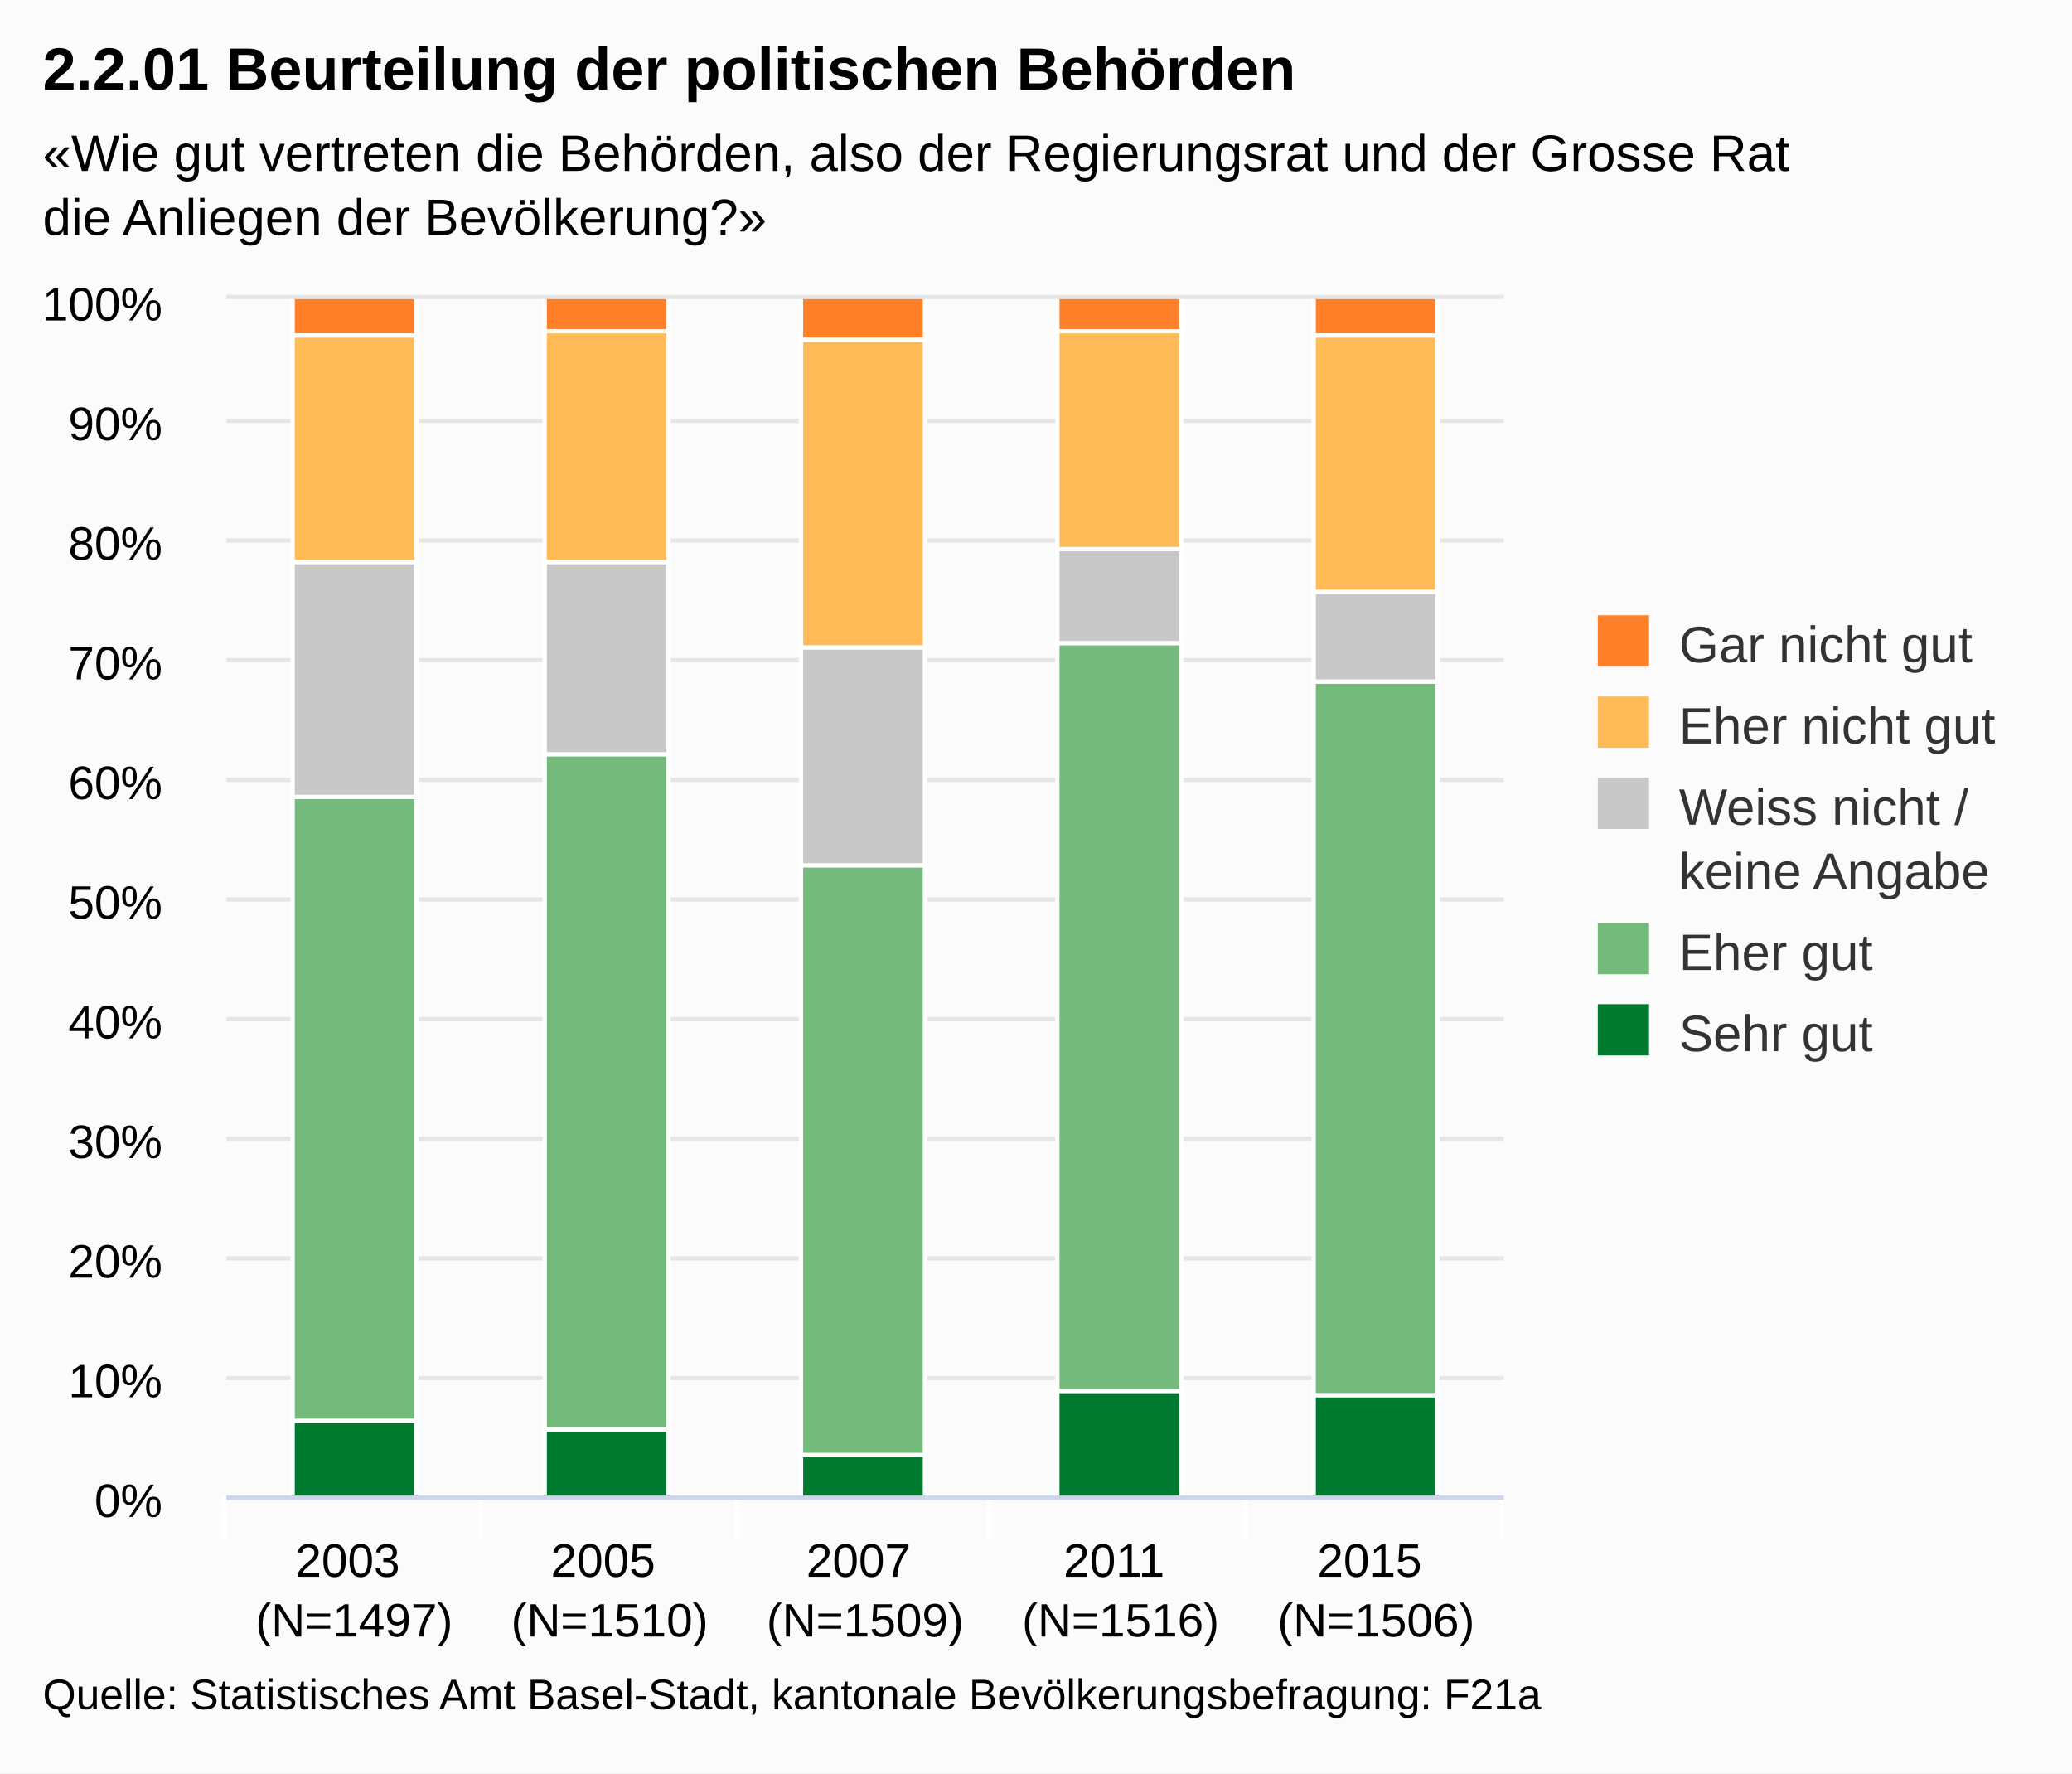
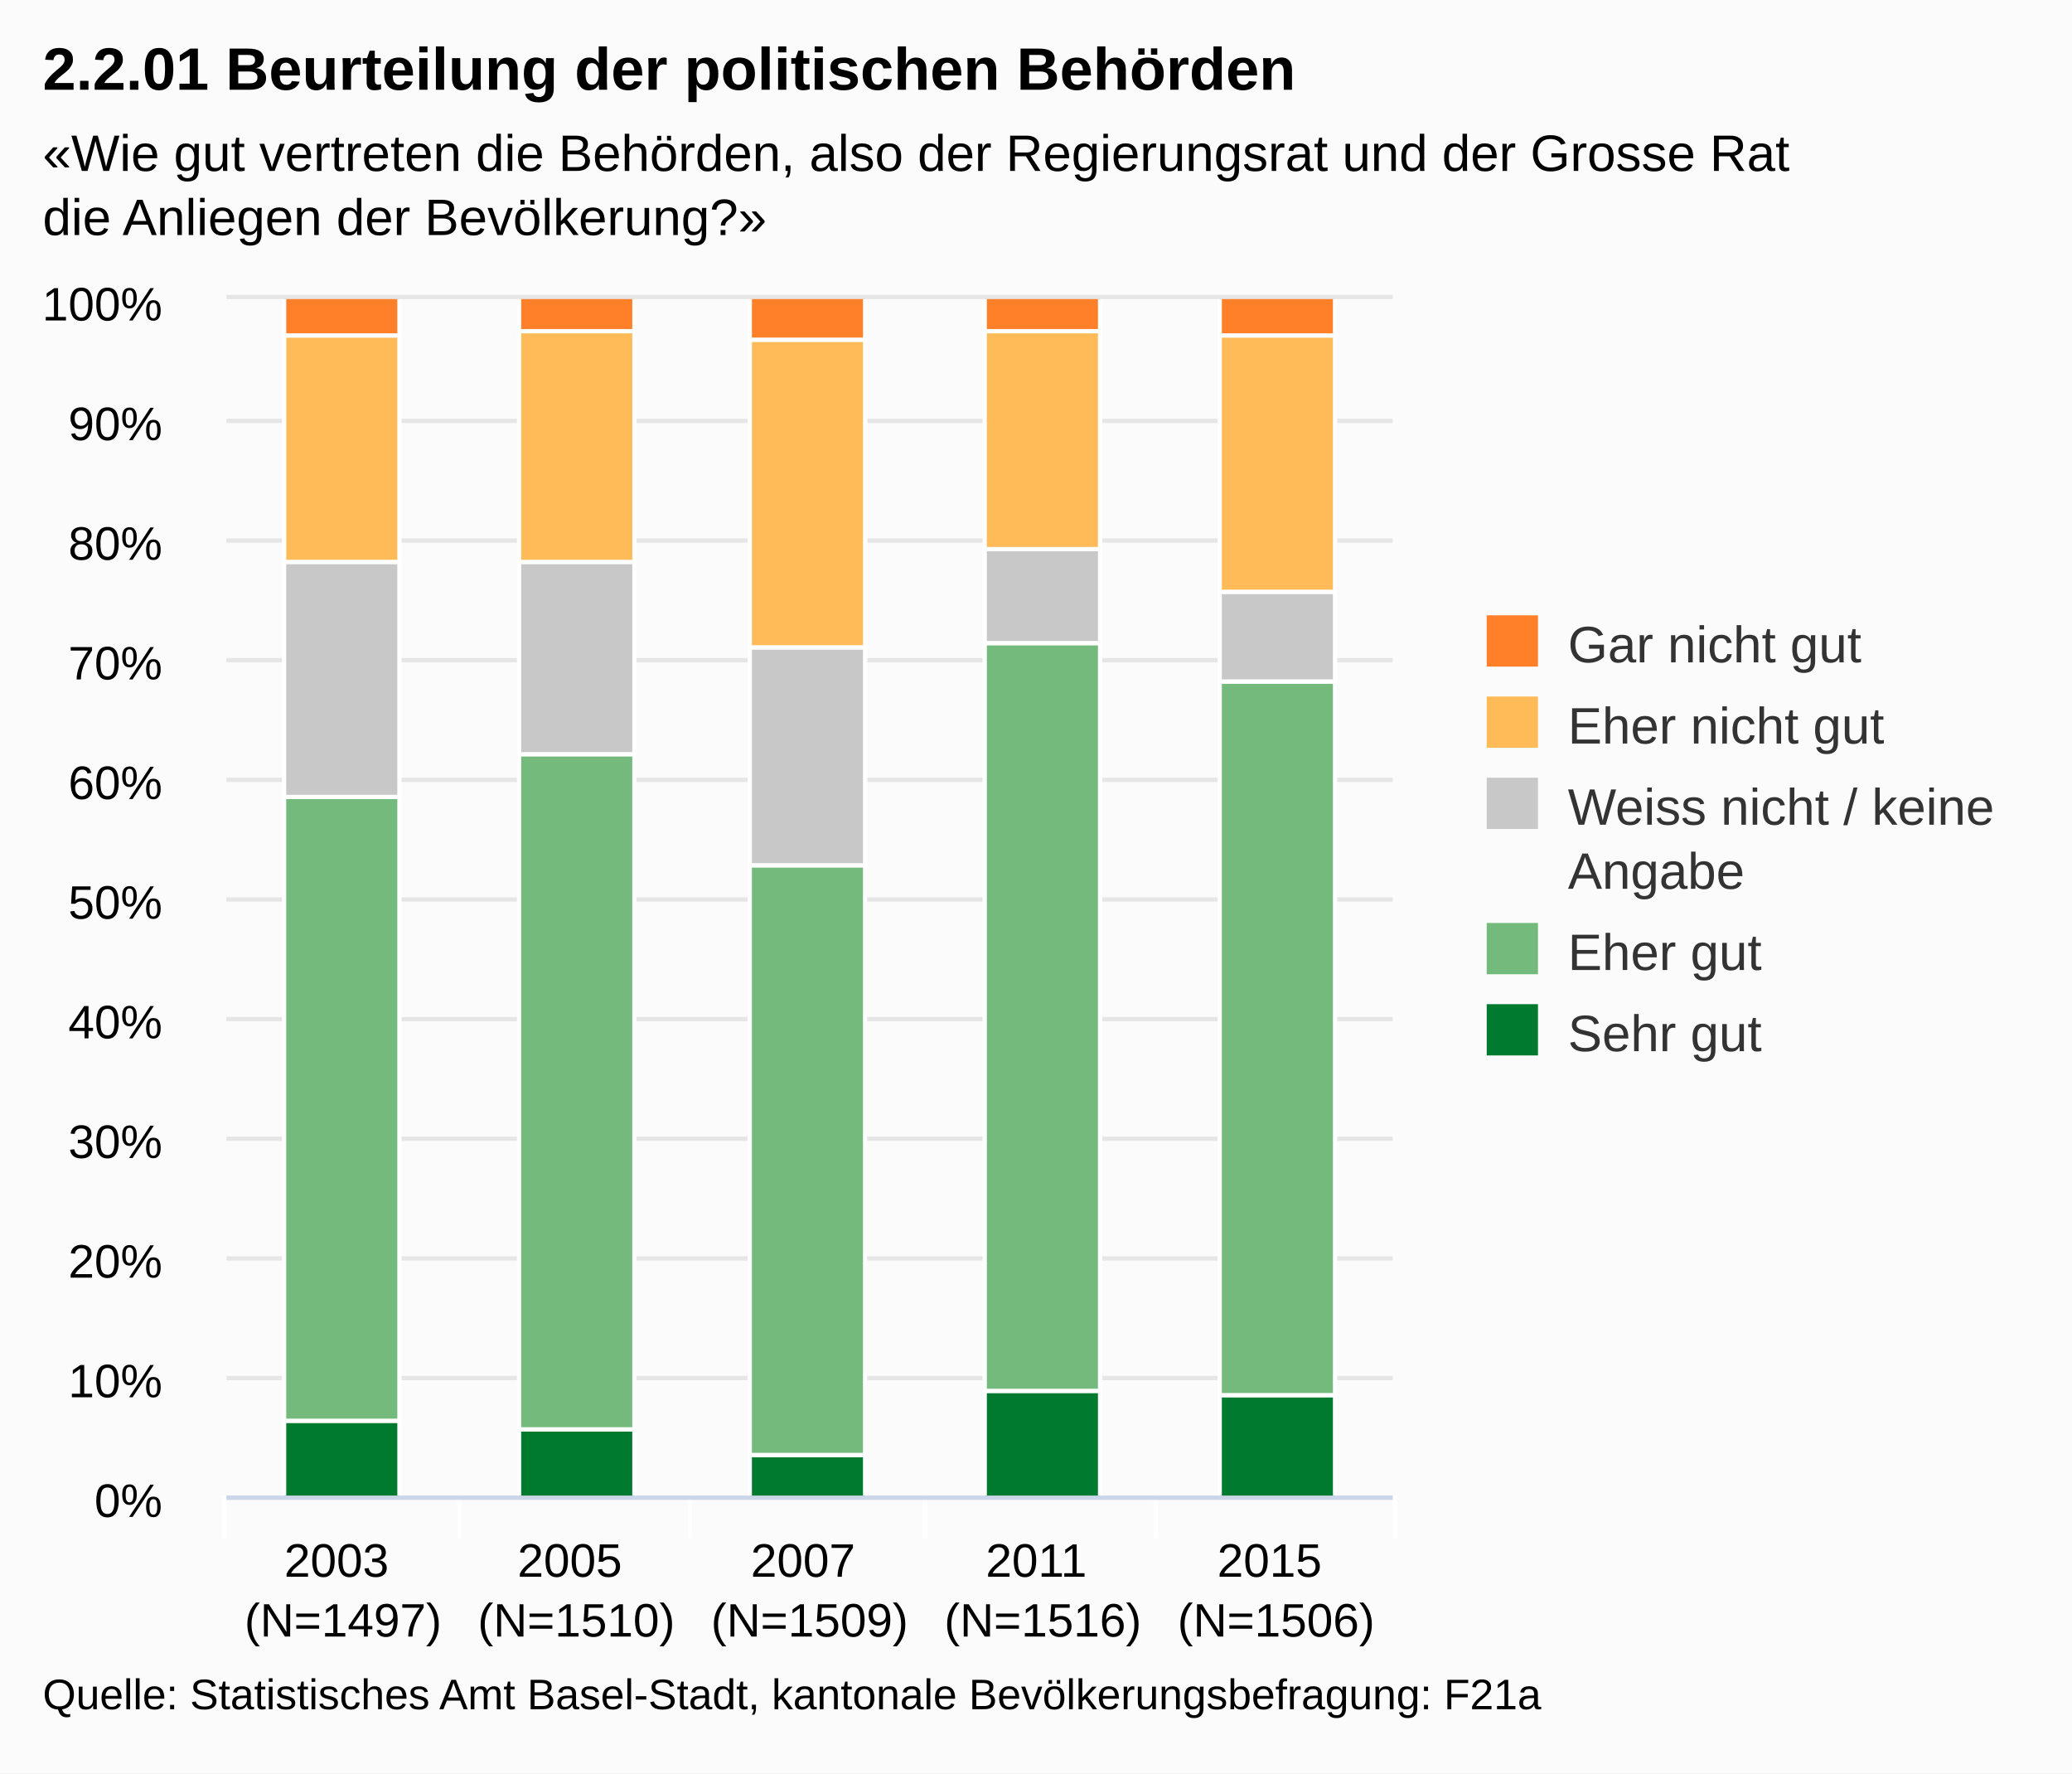
<svg xmlns="http://www.w3.org/2000/svg" class="highcharts-root" viewBox="0 0 485 415" font-family="Arial" font-size="12">
  <defs>
    <clipPath id="a">
-       <path fill="none" d="M0 0h299v280H0z" />
+       <path fill="none" d="M0 0h273v280H0z" />
    </clipPath>
  </defs>
  <rect fill="#fbfbfb" class="highcharts-background" width="485" height="415" rx="0" ry="0" />
-   <path fill="none" class="highcharts-plot-background" d="M53 70h299v280H53z" />
+   <path fill="none" class="highcharts-plot-background" d="M53 70h273v280H53z" />
  <g class="highcharts-grid highcharts-xaxis-grid">
-     <path fill="none" class="highcharts-grid-line" d="M112.5 70v280m60-280v280m59-280v280m60-280v280m60-280v280M52.5 70v280" />
+     <path fill="none" class="highcharts-grid-line" d="M107.5 70v280m54-280v280m55-280v280m54-280v280m55-280v280M52.5 70v280" />
  </g>
  <g class="highcharts-grid highcharts-yaxis-grid">
-     <path fill="none" stroke="#e6e6e6" class="highcharts-grid-line" d="M53 350.5h299m-299-28h299m-299-28h299m-299-28h299m-299-28h299m-299-28h299m-299-28h299m-299-28h299m-299-28h299m-299-28h299m-299-29h299" />
+     <path fill="none" stroke="#e6e6e6" class="highcharts-grid-line" d="M53 350.5h273m-273-28h273m-273-28h273m-273-28h273m-273-28h273m-273-28h273m-273-28h273m-273-28h273m-273-28h273m-273-28h273m-273-29h273" />
  </g>
-   <path fill="none" class="highcharts-plot-border" d="M53 70h299v280H53z" />
+   <path fill="none" class="highcharts-plot-border" d="M53 70h273v280H53z" />
  <g class="highcharts-axis highcharts-xaxis">
-     <path fill="none" class="highcharts-tick" stroke="#FFF" d="M112.5 350v10m60-10v10m59-10v10m60-10v10m60-10v10m-299-10v10" />
-     <path fill="none" class="highcharts-axis-line" stroke="#ccd6eb" d="M53 350.5h299" />
+     <path fill="none" class="highcharts-tick" stroke="#FFF" d="M107.5 350v10m54-10v10m55-10v10m54-10v10m56-10v10m-274-10v10" />
+     <path fill="none" class="highcharts-axis-line" stroke="#ccd6eb" d="M53 350.5h273" />
  </g>
  <g class="highcharts-axis highcharts-yaxis">
    <path fill="none" class="highcharts-axis-line" d="M53 70v280" />
  </g>
  <g class="highcharts-series-group">
    <g class="highcharts-series highcharts-series-0 highcharts-column-series highcharts-color-undefined highcharts-tracker" transform="translate(53 70)" clip-path="url(#a)">
-       <path fill="#007A2F" class="highcharts-point" stroke="#fff" d="M15.5 262.5h29v18h-29zm59 2h29v16h-29zm60 6h29v10h-29zm60-15h29v25h-29zm60 1h29v24h-29z" />
+       <path fill="#007A2F" class="highcharts-point" stroke="#fff" d="M13.5 262.5h27v18h-27zm55 2h27v16h-27zm54 6h27v10h-27zm55-15h27v25h-27zm55 1h27v24h-27z" />
    </g>
    <g class="highcharts-series highcharts-series-1 highcharts-column-series highcharts-color-undefined highcharts-tracker" transform="translate(53 70)" clip-path="url(#a)">
-       <path fill="#73BA7C" class="highcharts-point" stroke="#fff" d="M15.5 116.5h29v146h-29zm59-10h29v158h-29zm60 26h29v138h-29zm60-52h29v175h-29zm60 9h29v167h-29z" />
+       <path fill="#73BA7C" class="highcharts-point" stroke="#fff" d="M13.5 116.5h27v146h-27zm55-10h27v158h-27zm54 26h27v138h-27zm55-52h27v175h-27zm55 9h27v167h-27z" />
    </g>
    <g class="highcharts-series highcharts-series-2 highcharts-column-series highcharts-color-undefined highcharts-tracker" transform="translate(53 70)" clip-path="url(#a)">
-       <path fill="#C8C8C8" class="highcharts-point" stroke="#fff" d="M15.5 61.5h29v55h-29zm59 0h29v45h-29zm60 20h29v51h-29zm60-23h29v22h-29zm60 10h29v21h-29z" />
+       <path fill="#C8C8C8" class="highcharts-point" stroke="#fff" d="M13.5 61.5h27v55h-27zm55 0h27v45h-27zm54 20h27v51h-27zm55-23h27v22h-27zm55 10h27v21h-27z" />
    </g>
    <g class="highcharts-series highcharts-series-3 highcharts-column-series highcharts-color-undefined highcharts-tracker" transform="translate(53 70)" clip-path="url(#a)">
-       <path fill="#FFBB58" class="highcharts-point" stroke="#fff" d="M15.5 8.5h29v53h-29zm59-1h29v54h-29zm60 2h29v72h-29zm60-2h29v51h-29zm60 1h29v60h-29z" />
+       <path fill="#FFBB58" class="highcharts-point" stroke="#fff" d="M13.5 8.5h27v53h-27zm55-1h27v54h-27zm54 2h27v72h-27zm55-2h27v51h-27zm55 1h27v60h-27z" />
    </g>
    <g class="highcharts-series highcharts-series-4 highcharts-column-series highcharts-color-undefined highcharts-tracker" transform="translate(53 70)" clip-path="url(#a)">
-       <path fill="#FF8028" class="highcharts-point" stroke="#fff" d="M15.5-.5h29v9h-29zm59 0h29v8h-29zm60 0h29v10h-29zm60 0h29v8h-29zm60 0h29v9h-29z" />
+       <path fill="#FF8028" class="highcharts-point" stroke="#fff" d="M13.5-.5h27v9h-27zm55 0h27v8h-27zm54 0h27v10h-27zm55 0h27v8h-27zm55 0h27v9h-27z" />
    </g>
  </g>
  <text x="10" class="highcharts-title" style="width:421px" y="21" color="#000" font-size="14" font-weight="700">
    <tspan>2.2.01 Beurteilung der politischen Behörden</tspan>
  </text>
  <text x="10" class="highcharts-subtitle" style="width:421px" y="40" color="#000">
    <tspan>«Wie gut vertreten die Behörden, also der Regierungsrat und der Grosse Rat</tspan>
    <tspan dy="15" x="10">die Anliegen der Bevölkerung?»</tspan>
  </text>
-   <g class="highcharts-legend" transform="translate(364 137)">
-     <rect fill="none" class="highcharts-legend-box" rx="0" ry="0" width="110" height="121" />
+   <g class="highcharts-legend" transform="translate(338 137)">
+     <rect fill="none" class="highcharts-legend-box" rx="0" ry="0" width="136" height="121" />
    <g class="highcharts-legend-item highcharts-column-series highcharts-color-undefined highcharts-series-4">
-       <text x="21" y="15" color="#333" font-weight="400" cursor="pointer" fill="#333" transform="translate(8 3)">
+       <text x="21" style="width:115" y="15" color="#333" font-weight="400" cursor="pointer" fill="#333" transform="translate(8 3)">
        <tspan>Gar nicht gut</tspan>
      </text>
      <path fill="#FF8028" class="highcharts-point" d="M10 7h12v12H10z" />
    </g>
    <g class="highcharts-legend-item highcharts-column-series highcharts-color-undefined highcharts-series-3">
-       <text x="21" y="15" color="#333" font-weight="400" cursor="pointer" fill="#333" transform="translate(8 22)">
+       <text x="21" y="15" style="width:115" color="#333" font-weight="400" cursor="pointer" fill="#333" transform="translate(8 22)">
        <tspan>Eher nicht gut</tspan>
      </text>
      <path fill="#FFBB58" class="highcharts-point" d="M10 26h12v12H10z" />
    </g>
    <g class="highcharts-legend-item highcharts-column-series highcharts-color-undefined highcharts-series-2">
-       <text x="21" y="15" color="#333" font-weight="400" cursor="pointer" fill="#333" transform="translate(8 41)">
-         <tspan>Weiss nicht /</tspan>
-         <tspan x="21" dy="15">keine Angabe</tspan>
+       <text x="21" y="15" style="width:115" color="#333" font-weight="400" cursor="pointer" fill="#333" transform="translate(8 41)">
+         <tspan>Weiss nicht / keine</tspan>
+         <tspan dy="15" x="21">Angabe</tspan>
      </text>
      <path fill="#C8C8C8" class="highcharts-point" d="M10 45h12v12H10z" />
    </g>
    <g class="highcharts-legend-item highcharts-column-series highcharts-color-undefined highcharts-series-1">
-       <text x="21" y="15" color="#333" font-weight="400" cursor="pointer" fill="#333" transform="translate(8 75)">
+       <text x="21" y="15" style="width:115" color="#333" font-weight="400" cursor="pointer" fill="#333" transform="translate(8 75)">
        <tspan>Eher gut</tspan>
      </text>
      <path fill="#73BA7C" class="highcharts-point" d="M10 79h12v12H10z" />
    </g>
    <g class="highcharts-legend-item highcharts-column-series highcharts-color-undefined highcharts-series-0">
-       <text x="21" y="15" color="#333" font-weight="400" cursor="pointer" fill="#333" transform="translate(8 94)">
+       <text x="21" y="15" style="width:115" color="#333" font-weight="400" cursor="pointer" fill="#333" transform="translate(8 94)">
        <tspan>Sehr gut</tspan>
      </text>
      <path fill="#007A2F" class="highcharts-point" d="M10 98h12v12H10z" />
    </g>
  </g>
  <g class="highcharts-axis-labels highcharts-xaxis-labels" text-anchor="middle" color="#000" cursor="default" font-size="11">
-     <text x="82.9" y="369">
+     <text x="80.3" style="width:54.6" y="369" text-overflow="none">
      <tspan>2003</tspan>
-       <tspan x="82.9" dy="14">(N=1497)</tspan>
+       <tspan x="80.3" dy="14">(N=1497)</tspan>
    </text>
-     <text x="142.7" y="369">
+     <text x="134.9" style="width:54.6" y="369" text-overflow="none">
      <tspan>2005</tspan>
-       <tspan x="142.7" dy="14">(N=1510)</tspan>
+       <tspan x="134.9" dy="14">(N=1510)</tspan>
    </text>
-     <text x="202.5" y="369">
+     <text x="189.5" style="width:54.6" y="369" text-overflow="none">
      <tspan>2007</tspan>
-       <tspan x="202.5" dy="14">(N=1509)</tspan>
+       <tspan x="189.5" dy="14">(N=1509)</tspan>
    </text>
-     <text x="262.3" y="369">
+     <text x="244.1" style="width:54.6" y="369" text-overflow="none">
      <tspan>2011</tspan>
-       <tspan x="262.3" dy="14">(N=1516)</tspan>
+       <tspan x="244.1" dy="14">(N=1516)</tspan>
    </text>
-     <text x="322.1" y="369">
+     <text x="298.7" style="width:54.6" y="369" text-overflow="none">
      <tspan>2015</tspan>
-       <tspan x="322.1" dy="14">(N=1506)</tspan>
+       <tspan x="298.7" dy="14">(N=1506)</tspan>
    </text>
  </g>
  <g class="highcharts-axis-labels highcharts-yaxis-labels" text-anchor="end" color="#000" cursor="default" font-size="11">
    <text x="38" style="width:150px" y="355">
      <tspan>0%</tspan>
    </text>
    <text x="38" style="width:150px" y="327">
      <tspan>10%</tspan>
    </text>
    <text x="38" style="width:150px" y="299">
      <tspan>20%</tspan>
    </text>
    <text x="38" style="width:150px" y="271">
      <tspan>30%</tspan>
    </text>
    <text x="38" style="width:150px" y="243">
      <tspan>40%</tspan>
    </text>
    <text x="38" style="width:150px" y="215">
      <tspan>50%</tspan>
    </text>
    <text x="38" style="width:150px" y="187">
      <tspan>60%</tspan>
    </text>
    <text x="38" style="width:150px" y="159">
      <tspan>70%</tspan>
    </text>
    <text x="38" style="width:150px" y="131">
      <tspan>80%</tspan>
    </text>
    <text x="38" style="width:150px" y="103">
      <tspan>90%</tspan>
    </text>
    <text x="38" style="width:150px" y="75">
      <tspan>100%</tspan>
    </text>
  </g>
  <text x="10" class="highcharts-credits" y="400" cursor="default" color="#000" font-size="10">
    <tspan>Quelle: Statistisches Amt Basel-Stadt, kantonale Bevölkerungsbefragung: F21a</tspan>
  </text>
</svg>
